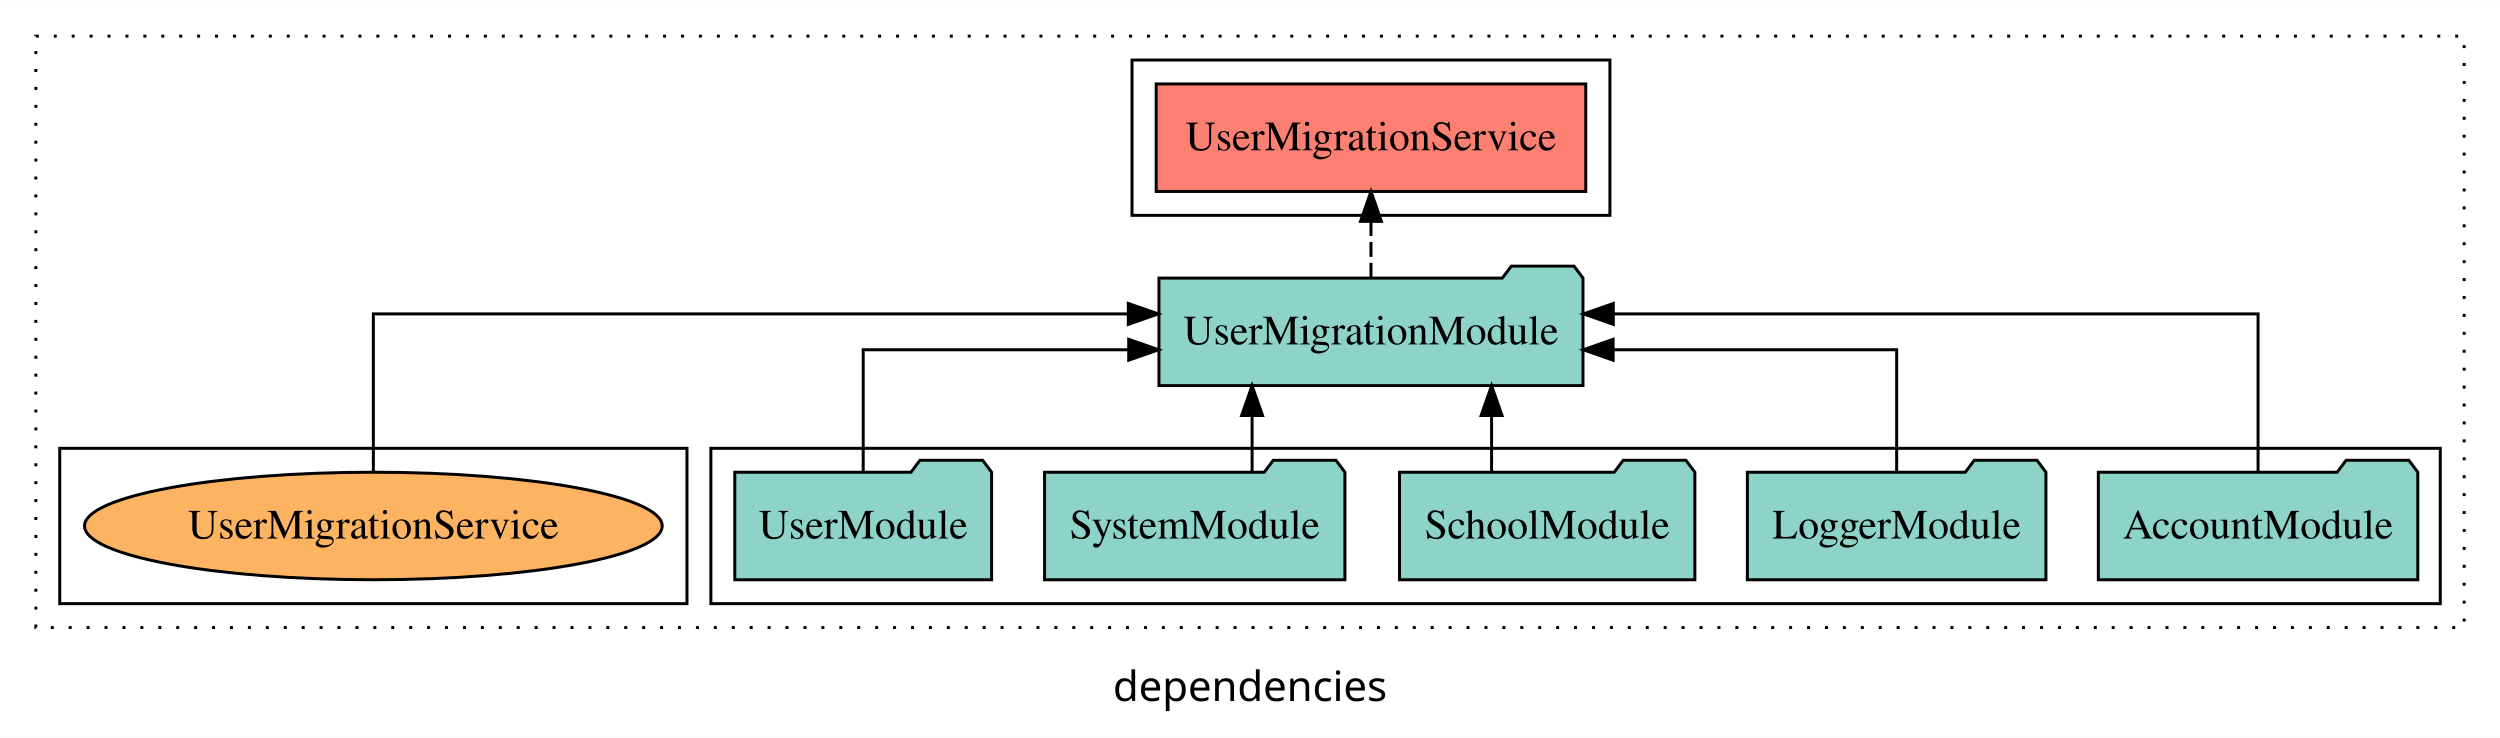
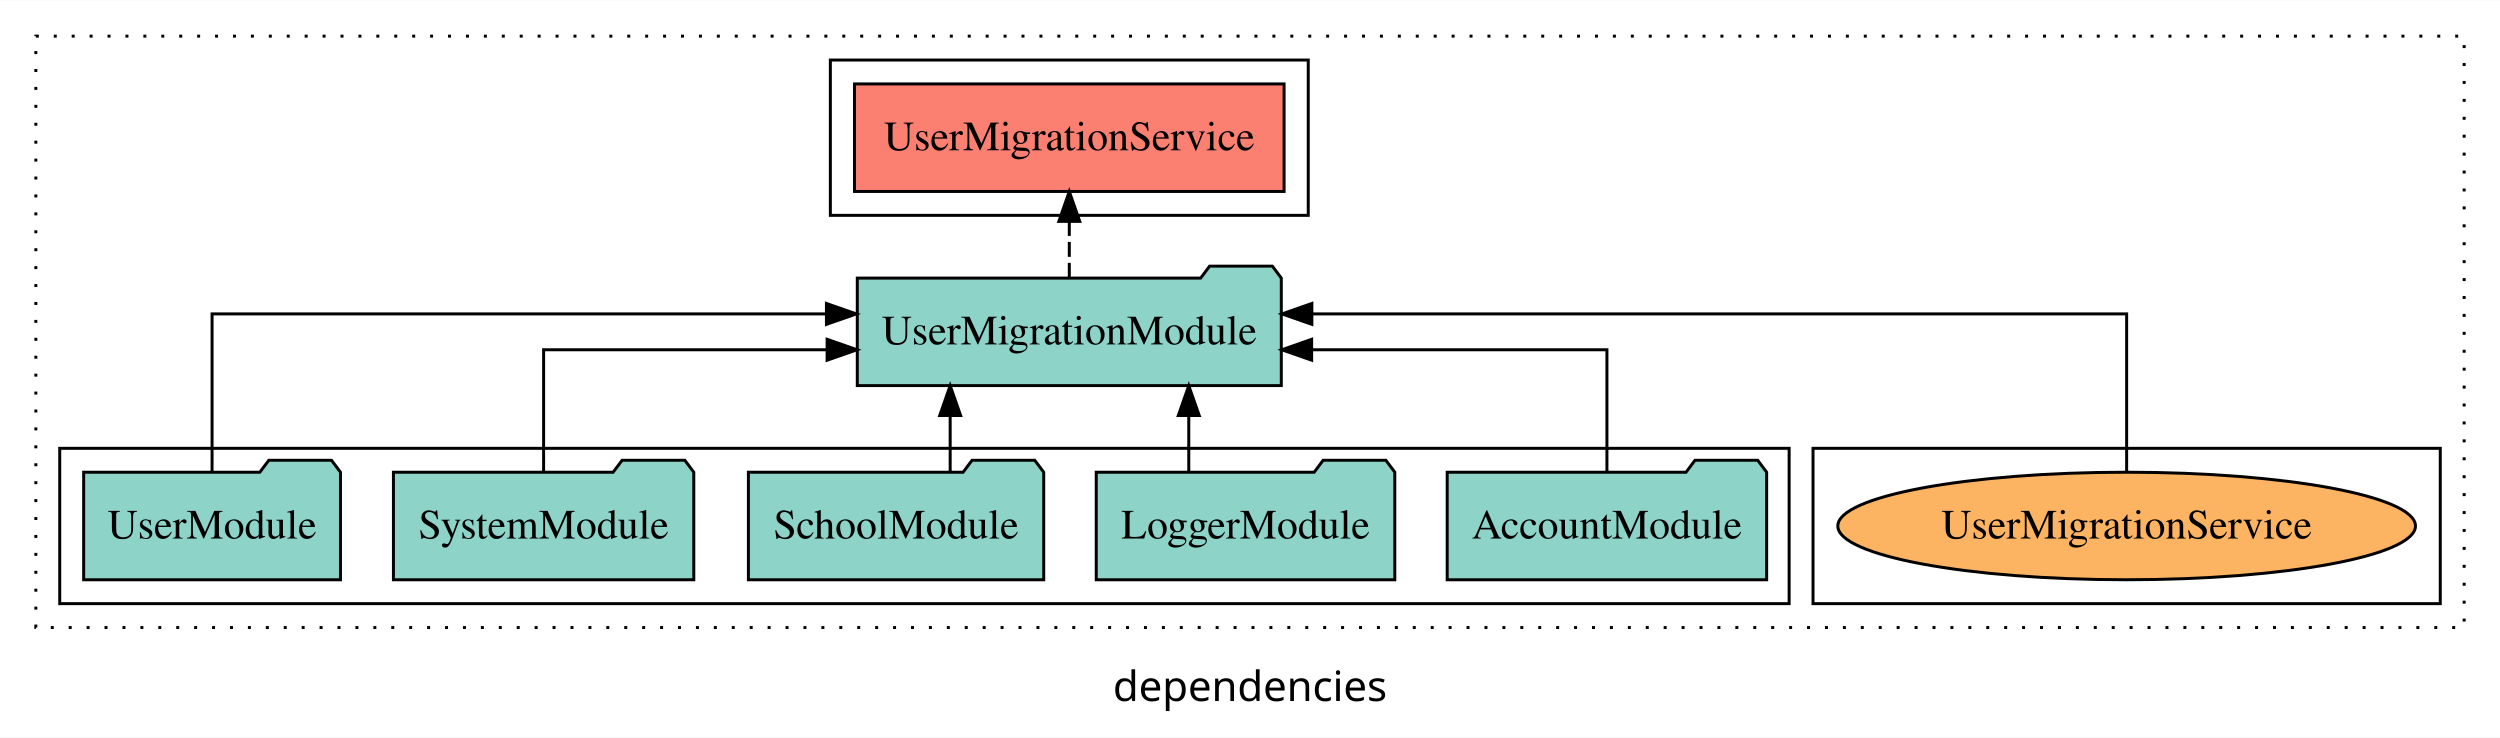
<svg xmlns="http://www.w3.org/2000/svg" width="837pt" height="247pt" viewBox="0.00 0.00 837.00 246.80">
  <g id="graph0" class="graph" transform="scale(1 1) rotate(0) translate(4 242.8)">
    <polygon fill="white" stroke="transparent" points="-4,4 -4,-242.8 833,-242.8 833,4 -4,4" />
    <text text-anchor="middle" x="414.5" y="-8.2" font-family="sans-serif" font-size="14.00">dependencies</text>
    <g id="clust1" class="cluster">
      <polygon fill="none" stroke="black" stroke-dasharray="1,5" points="8,-32.8 8,-230.8 821,-230.8 821,-32.8 8,-32.8" />
    </g>
-     <g id="clust3" class="cluster">
-       <polygon fill="none" stroke="black" points="234,-40.8 234,-92.8 813,-92.8 813,-40.8 234,-40.8" />
-     </g>
    <g id="clust4" class="cluster">
-       <polygon fill="none" stroke="black" points="375,-170.8 375,-222.8 535,-222.8 535,-170.8 375,-170.8" />
+       <polygon fill="none" stroke="black" points="274,-170.8 274,-222.8 434,-222.8 434,-170.8 274,-170.8" />
    </g>
    <g id="clust6" class="cluster">
-       <polygon fill="none" stroke="black" points="16,-40.8 16,-92.8 226,-92.8 226,-40.8 16,-40.8" />
+       <polygon fill="none" stroke="black" points="603,-40.8 603,-92.8 813,-92.8 813,-40.8 603,-40.8" />
+     </g>
+     <g id="clust3" class="cluster">
+       <polygon fill="none" stroke="black" points="16,-40.8 16,-92.8 595,-92.8 595,-40.8 16,-40.8" />
    </g>
    <g id="node1" class="node">
-       <polygon fill="#8dd3c7" stroke="black" points="805.48,-84.8 802.48,-88.8 781.48,-88.8 778.48,-84.8 698.52,-84.8 698.52,-48.8 805.48,-48.8 805.48,-84.8" />
-       <text text-anchor="middle" x="752" y="-62.6" font-family="Times,serif" font-size="14.00">AccountModule</text>
+       <polygon fill="#8dd3c7" stroke="black" points="587.48,-84.8 584.48,-88.8 563.48,-88.8 560.48,-84.8 480.52,-84.8 480.52,-48.8 587.48,-48.8 587.48,-84.8" />
+       <text text-anchor="middle" x="534" y="-62.6" font-family="Times,serif" font-size="14.00">AccountModule</text>
    </g>
    <g id="node6" class="node">
-       <polygon fill="#8dd3c7" stroke="black" points="525.98,-149.8 522.98,-153.8 501.98,-153.8 498.98,-149.8 384.02,-149.8 384.02,-113.8 525.98,-113.8 525.98,-149.8" />
-       <text text-anchor="middle" x="455" y="-127.6" font-family="Times,serif" font-size="14.00">UserMigrationModule</text>
+       <polygon fill="#8dd3c7" stroke="black" points="424.98,-149.8 421.98,-153.8 400.98,-153.8 397.98,-149.8 283.02,-149.8 283.02,-113.8 424.98,-113.8 424.98,-149.8" />
+       <text text-anchor="middle" x="354" y="-127.6" font-family="Times,serif" font-size="14.00">UserMigrationModule</text>
    </g>
    <g id="edge1" class="edge">
-       <path fill="none" stroke="black" d="M752,-85.08C752,-106.12 752,-137.8 752,-137.8 752,-137.8 536.14,-137.8 536.14,-137.8" />
-       <polygon fill="black" stroke="black" points="536.14,-134.3 526.14,-137.8 536.14,-141.3 536.14,-134.3" />
+       <path fill="none" stroke="black" d="M534,-84.82C534,-102.17 534,-125.8 534,-125.8 534,-125.8 435.14,-125.8 435.14,-125.8" />
+       <polygon fill="black" stroke="black" points="435.14,-122.3 425.14,-125.8 435.14,-129.3 435.14,-122.3" />
    </g>
    <g id="node2" class="node">
-       <polygon fill="#8dd3c7" stroke="black" points="680.98,-84.8 677.98,-88.8 656.98,-88.8 653.98,-84.8 581.02,-84.8 581.02,-48.8 680.98,-48.8 680.98,-84.8" />
-       <text text-anchor="middle" x="631" y="-62.6" font-family="Times,serif" font-size="14.00">LoggerModule</text>
+       <polygon fill="#8dd3c7" stroke="black" points="462.98,-84.8 459.98,-88.8 438.98,-88.8 435.98,-84.8 363.02,-84.8 363.02,-48.8 462.98,-48.8 462.98,-84.8" />
+       <text text-anchor="middle" x="413" y="-62.6" font-family="Times,serif" font-size="14.00">LoggerModule</text>
    </g>
    <g id="edge2" class="edge">
-       <path fill="none" stroke="black" d="M631,-84.82C631,-102.17 631,-125.8 631,-125.8 631,-125.8 536.08,-125.8 536.08,-125.8" />
-       <polygon fill="black" stroke="black" points="536.08,-122.3 526.08,-125.8 536.08,-129.3 536.08,-122.3" />
+       <path fill="none" stroke="black" d="M394,-84.91C394,-84.91 394,-103.79 394,-103.79" />
+       <polygon fill="black" stroke="black" points="390.5,-103.79 394,-113.79 397.5,-103.79 390.5,-103.79" />
    </g>
    <g id="node3" class="node">
-       <polygon fill="#8dd3c7" stroke="black" points="563.44,-84.8 560.44,-88.8 539.44,-88.8 536.44,-84.8 464.56,-84.8 464.56,-48.8 563.44,-48.8 563.44,-84.8" />
-       <text text-anchor="middle" x="514" y="-62.6" font-family="Times,serif" font-size="14.00">SchoolModule</text>
+       <polygon fill="#8dd3c7" stroke="black" points="345.44,-84.8 342.44,-88.8 321.44,-88.8 318.44,-84.8 246.56,-84.8 246.56,-48.8 345.44,-48.8 345.44,-84.8" />
+       <text text-anchor="middle" x="296" y="-62.6" font-family="Times,serif" font-size="14.00">SchoolModule</text>
    </g>
    <g id="edge3" class="edge">
-       <path fill="none" stroke="black" d="M495.38,-84.91C495.38,-84.91 495.38,-103.79 495.38,-103.79" />
-       <polygon fill="black" stroke="black" points="491.88,-103.79 495.38,-113.79 498.88,-103.79 491.88,-103.79" />
+       <path fill="none" stroke="black" d="M314.12,-84.91C314.12,-84.91 314.12,-103.79 314.12,-103.79" />
+       <polygon fill="black" stroke="black" points="310.62,-103.79 314.12,-113.79 317.62,-103.79 310.62,-103.79" />
    </g>
    <g id="node4" class="node">
-       <polygon fill="#8dd3c7" stroke="black" points="446.28,-84.8 443.28,-88.8 422.28,-88.8 419.28,-84.8 345.72,-84.8 345.72,-48.8 446.28,-48.8 446.28,-84.8" />
-       <text text-anchor="middle" x="396" y="-62.6" font-family="Times,serif" font-size="14.00">SystemModule</text>
+       <polygon fill="#8dd3c7" stroke="black" points="228.28,-84.8 225.28,-88.8 204.28,-88.8 201.28,-84.8 127.72,-84.8 127.72,-48.8 228.28,-48.8 228.28,-84.8" />
+       <text text-anchor="middle" x="178" y="-62.6" font-family="Times,serif" font-size="14.00">SystemModule</text>
    </g>
    <g id="edge4" class="edge">
-       <path fill="none" stroke="black" d="M415.2,-84.91C415.2,-84.91 415.2,-103.79 415.2,-103.79" />
-       <polygon fill="black" stroke="black" points="411.7,-103.79 415.2,-113.79 418.7,-103.79 411.7,-103.79" />
+       <path fill="none" stroke="black" d="M178,-84.82C178,-102.17 178,-125.8 178,-125.8 178,-125.8 272.92,-125.8 272.92,-125.8" />
+       <polygon fill="black" stroke="black" points="272.92,-129.3 282.92,-125.8 272.92,-122.3 272.92,-129.3" />
    </g>
    <g id="node5" class="node">
-       <polygon fill="#8dd3c7" stroke="black" points="327.99,-84.8 324.99,-88.8 303.99,-88.8 300.99,-84.8 242.01,-84.8 242.01,-48.8 327.99,-48.8 327.99,-84.8" />
-       <text text-anchor="middle" x="285" y="-62.6" font-family="Times,serif" font-size="14.00">UserModule</text>
+       <polygon fill="#8dd3c7" stroke="black" points="109.99,-84.8 106.99,-88.8 85.99,-88.8 82.99,-84.8 24.01,-84.8 24.01,-48.8 109.99,-48.8 109.99,-84.8" />
+       <text text-anchor="middle" x="67" y="-62.6" font-family="Times,serif" font-size="14.00">UserModule</text>
    </g>
    <g id="edge5" class="edge">
-       <path fill="none" stroke="black" d="M285,-84.82C285,-102.17 285,-125.8 285,-125.8 285,-125.8 373.89,-125.8 373.89,-125.8" />
-       <polygon fill="black" stroke="black" points="373.89,-129.3 383.89,-125.8 373.89,-122.3 373.89,-129.3" />
+       <path fill="none" stroke="black" d="M67,-85.08C67,-106.12 67,-137.8 67,-137.8 67,-137.8 272.69,-137.8 272.69,-137.8" />
+       <polygon fill="black" stroke="black" points="272.69,-141.3 282.69,-137.8 272.69,-134.3 272.69,-141.3" />
    </g>
    <g id="node7" class="node">
-       <polygon fill="#fb8072" stroke="black" points="526.91,-214.8 383.09,-214.8 383.09,-178.8 526.91,-178.8 526.91,-214.8" />
-       <text text-anchor="middle" x="455" y="-192.6" font-family="Times,serif" font-size="14.00">UserMigrationService </text>
+       <polygon fill="#fb8072" stroke="black" points="425.91,-214.8 282.09,-214.8 282.09,-178.8 425.91,-178.8 425.91,-214.8" />
+       <text text-anchor="middle" x="354" y="-192.6" font-family="Times,serif" font-size="14.00">UserMigrationService </text>
    </g>
    <g id="edge6" class="edge">
-       <path fill="none" stroke="black" stroke-dasharray="5,2" d="M455,-149.91C455,-149.91 455,-168.79 455,-168.79" />
-       <polygon fill="black" stroke="black" points="451.5,-168.79 455,-178.79 458.5,-168.79 451.5,-168.79" />
+       <path fill="none" stroke="black" stroke-dasharray="5,2" d="M354,-149.91C354,-149.91 354,-168.79 354,-168.79" />
+       <polygon fill="black" stroke="black" points="350.5,-168.79 354,-178.79 357.5,-168.79 350.5,-168.79" />
    </g>
    <g id="node8" class="node">
-       <ellipse fill="#fdb462" stroke="black" cx="121" cy="-66.8" rx="96.7" ry="18" />
-       <text text-anchor="middle" x="121" y="-62.6" font-family="Times,serif" font-size="14.00">UserMigrationService</text>
+       <ellipse fill="#fdb462" stroke="black" cx="708" cy="-66.8" rx="96.7" ry="18" />
+       <text text-anchor="middle" x="708" y="-62.6" font-family="Times,serif" font-size="14.00">UserMigrationService</text>
    </g>
    <g id="edge7" class="edge">
-       <path fill="none" stroke="black" d="M121,-85.08C121,-106.12 121,-137.8 121,-137.8 121,-137.8 373.76,-137.8 373.76,-137.8" />
-       <polygon fill="black" stroke="black" points="373.76,-141.3 383.76,-137.8 373.76,-134.3 373.76,-141.3" />
+       <path fill="none" stroke="black" d="M708,-85.08C708,-106.12 708,-137.8 708,-137.8 708,-137.8 435.21,-137.8 435.21,-137.8" />
+       <polygon fill="black" stroke="black" points="435.21,-134.3 425.21,-137.8 435.21,-141.3 435.21,-134.3" />
    </g>
  </g>
</svg>
